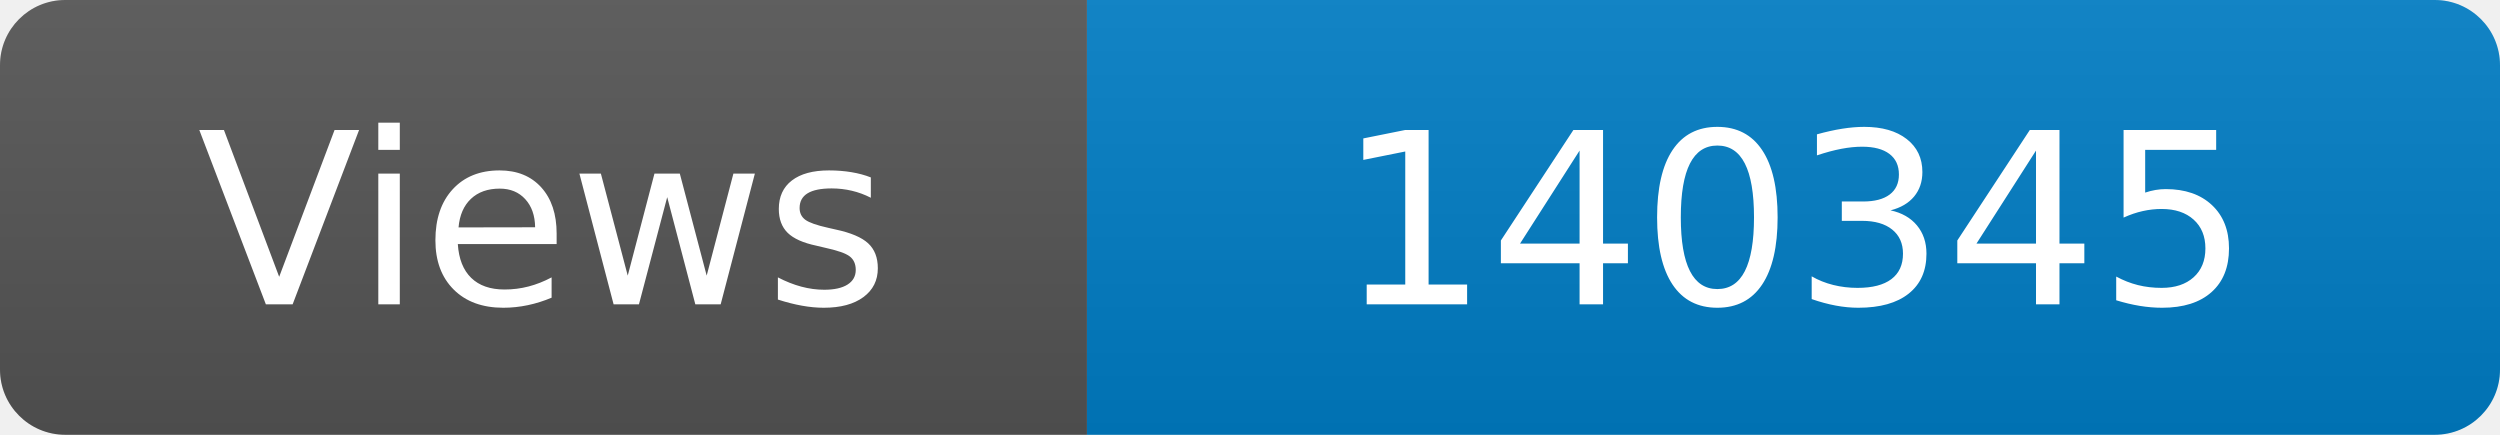
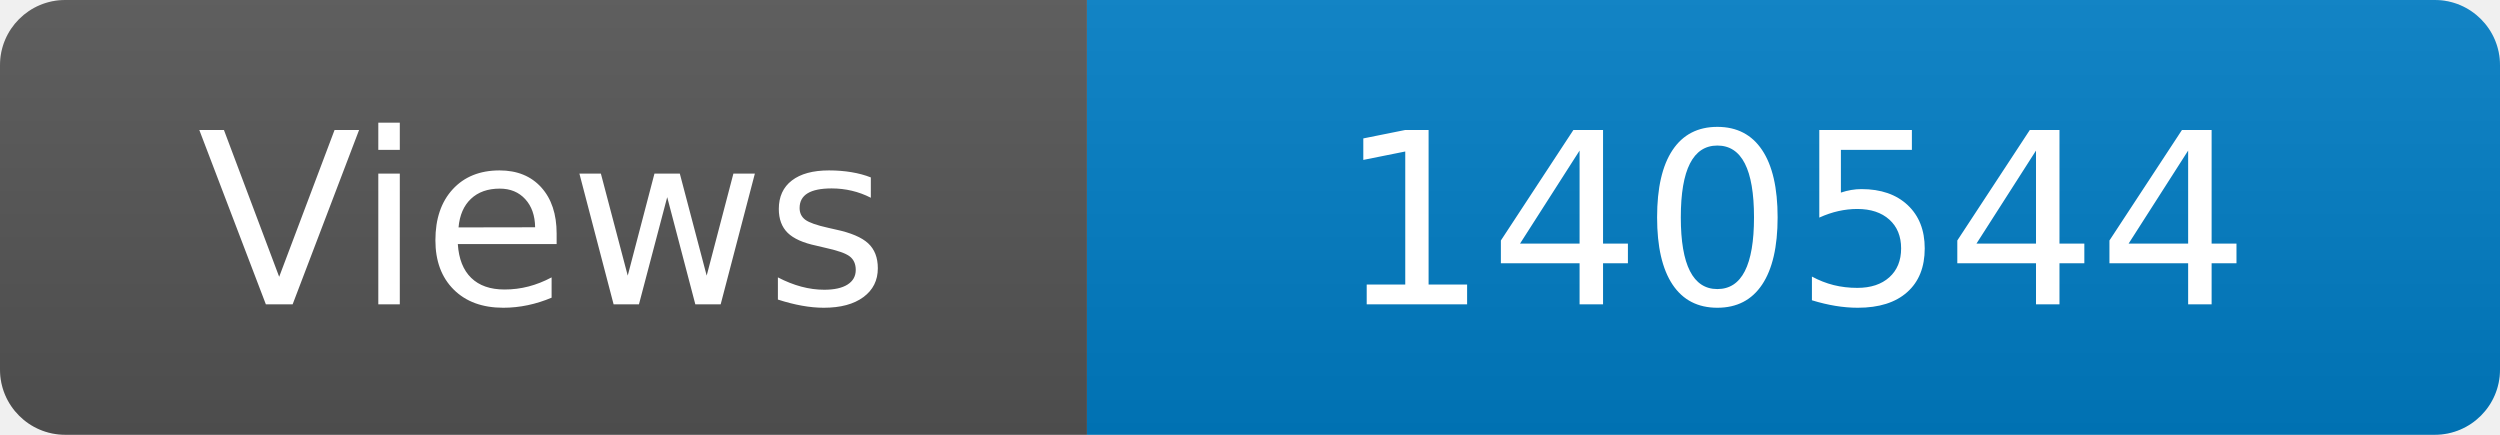
<svg xmlns="http://www.w3.org/2000/svg" width="115" height="20" role="img" aria-label="Maintained?: yes">
  <linearGradient id="s" x2="0" y2="100%">
    <stop offset="0" stop-color="#bbb" stop-opacity=".1" />
    <stop offset="1" stop-opacity=".1" />
  </linearGradient>
  <clipPath id="r">
    <rect width="115" height="20" rx="3" fill="#fff" />
  </clipPath>
  <g clip-path="url(#r)">
    <rect width="50" height="20" fill="#555" />
    <rect x="50" width="160" height="20" fill="#007ec6" />
    <rect width="115" height="20" fill="url(#s)" />
  </g>
  <g fill="#fff" text-anchor="middle" font-family="Verdana,Geneva,DejaVu Sans,sans-serif" font-size="110">
    <text x="250" y="140" transform="scale(.1)" fill="#fff">Views</text>
-     <text x="825" y="140" transform="scale(.1)" fill="#fff">140345</text>
+     <text x="825" y="140" transform="scale(.1)" fill="#fff">140544</text>
  </g>
</svg>
